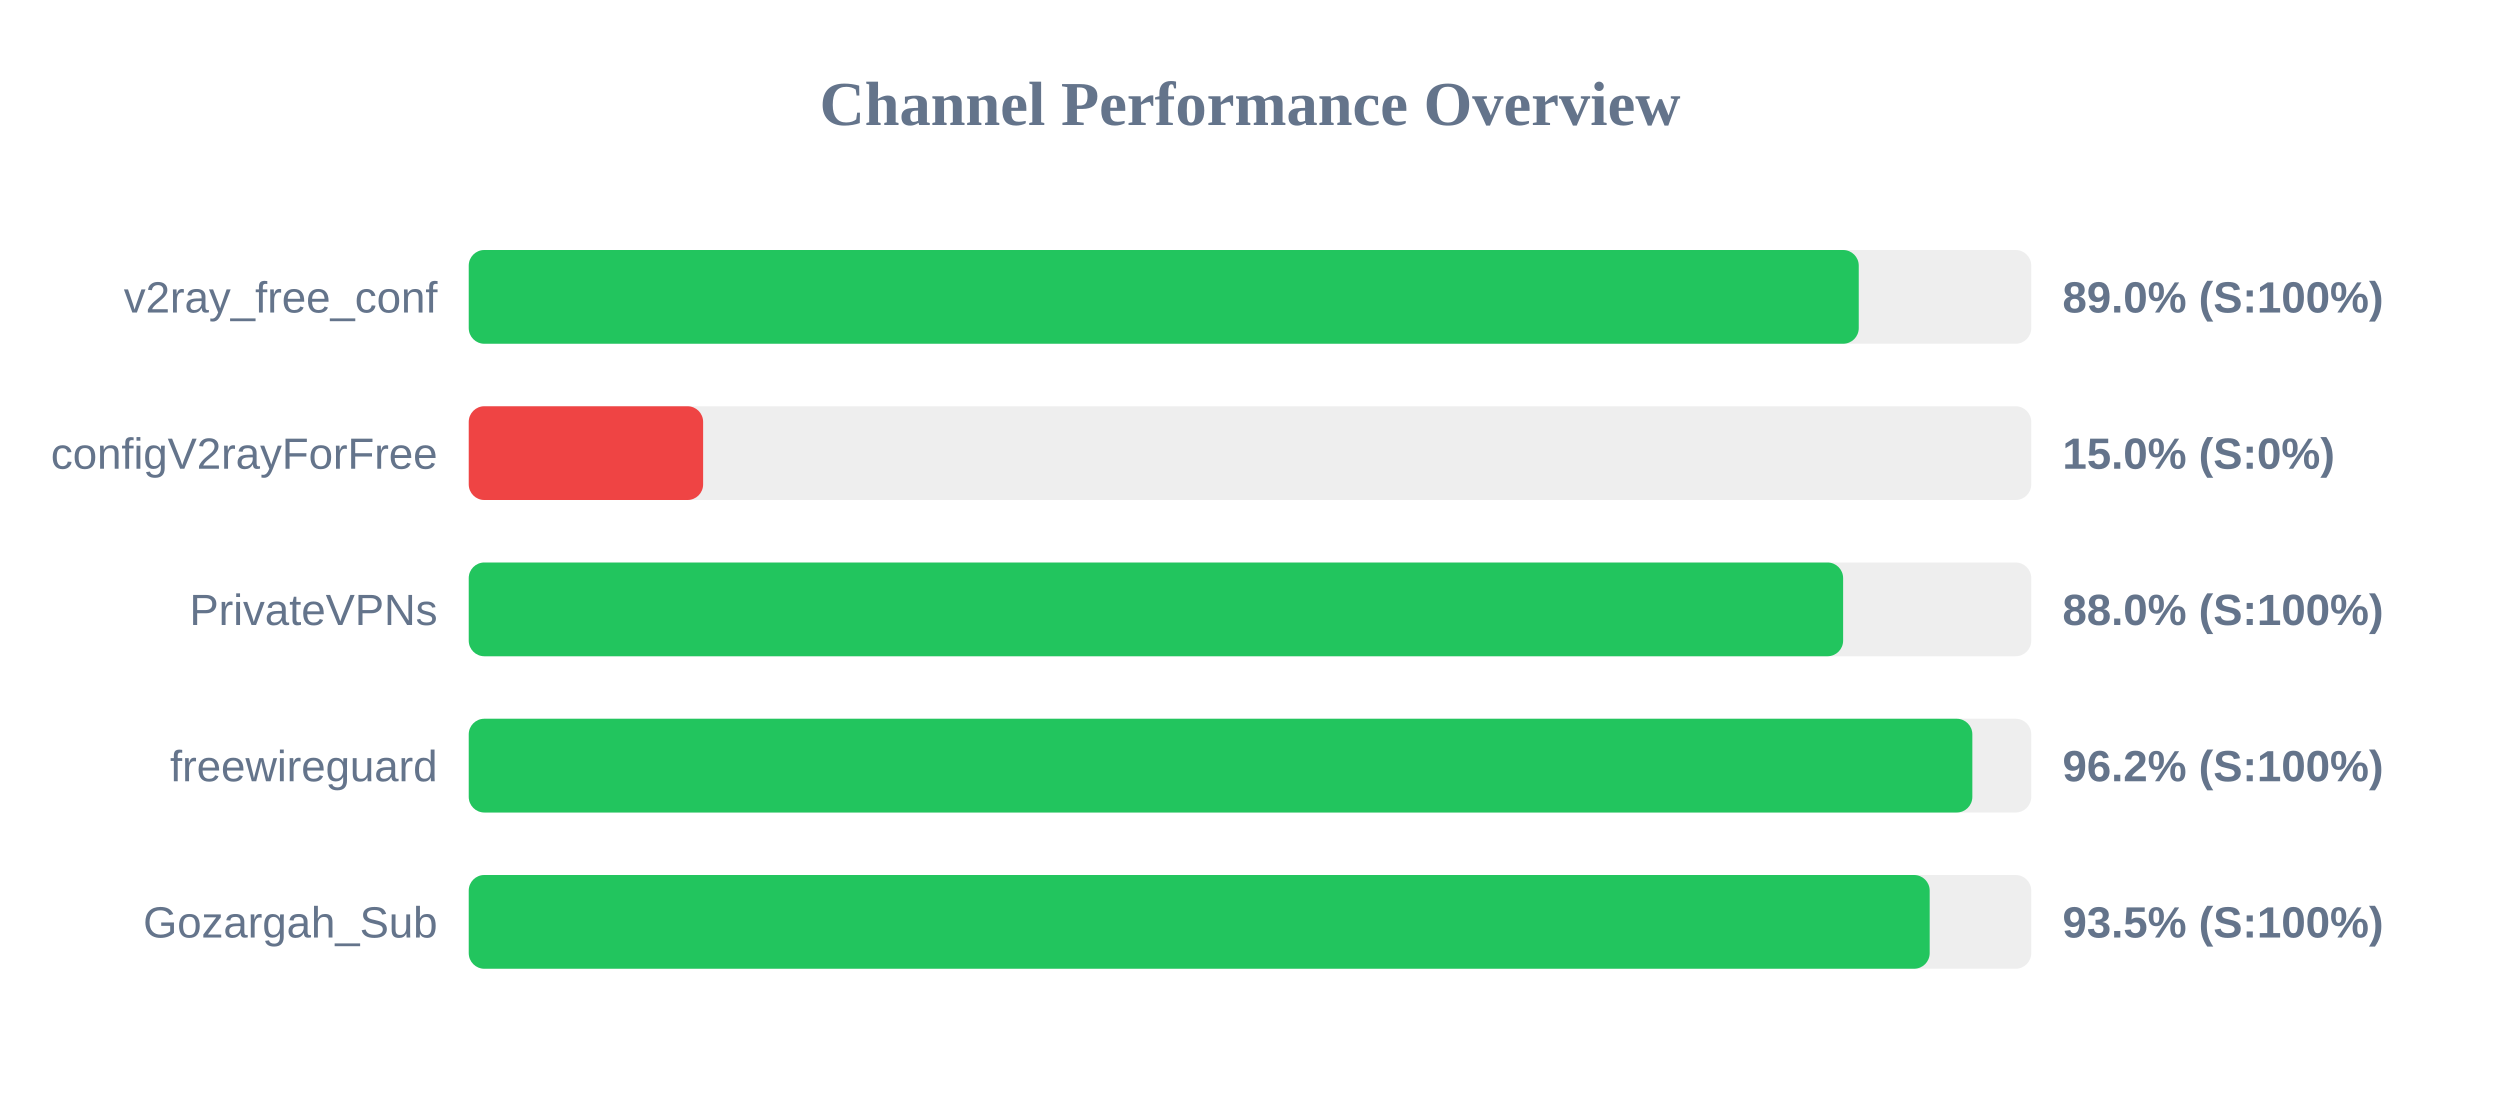
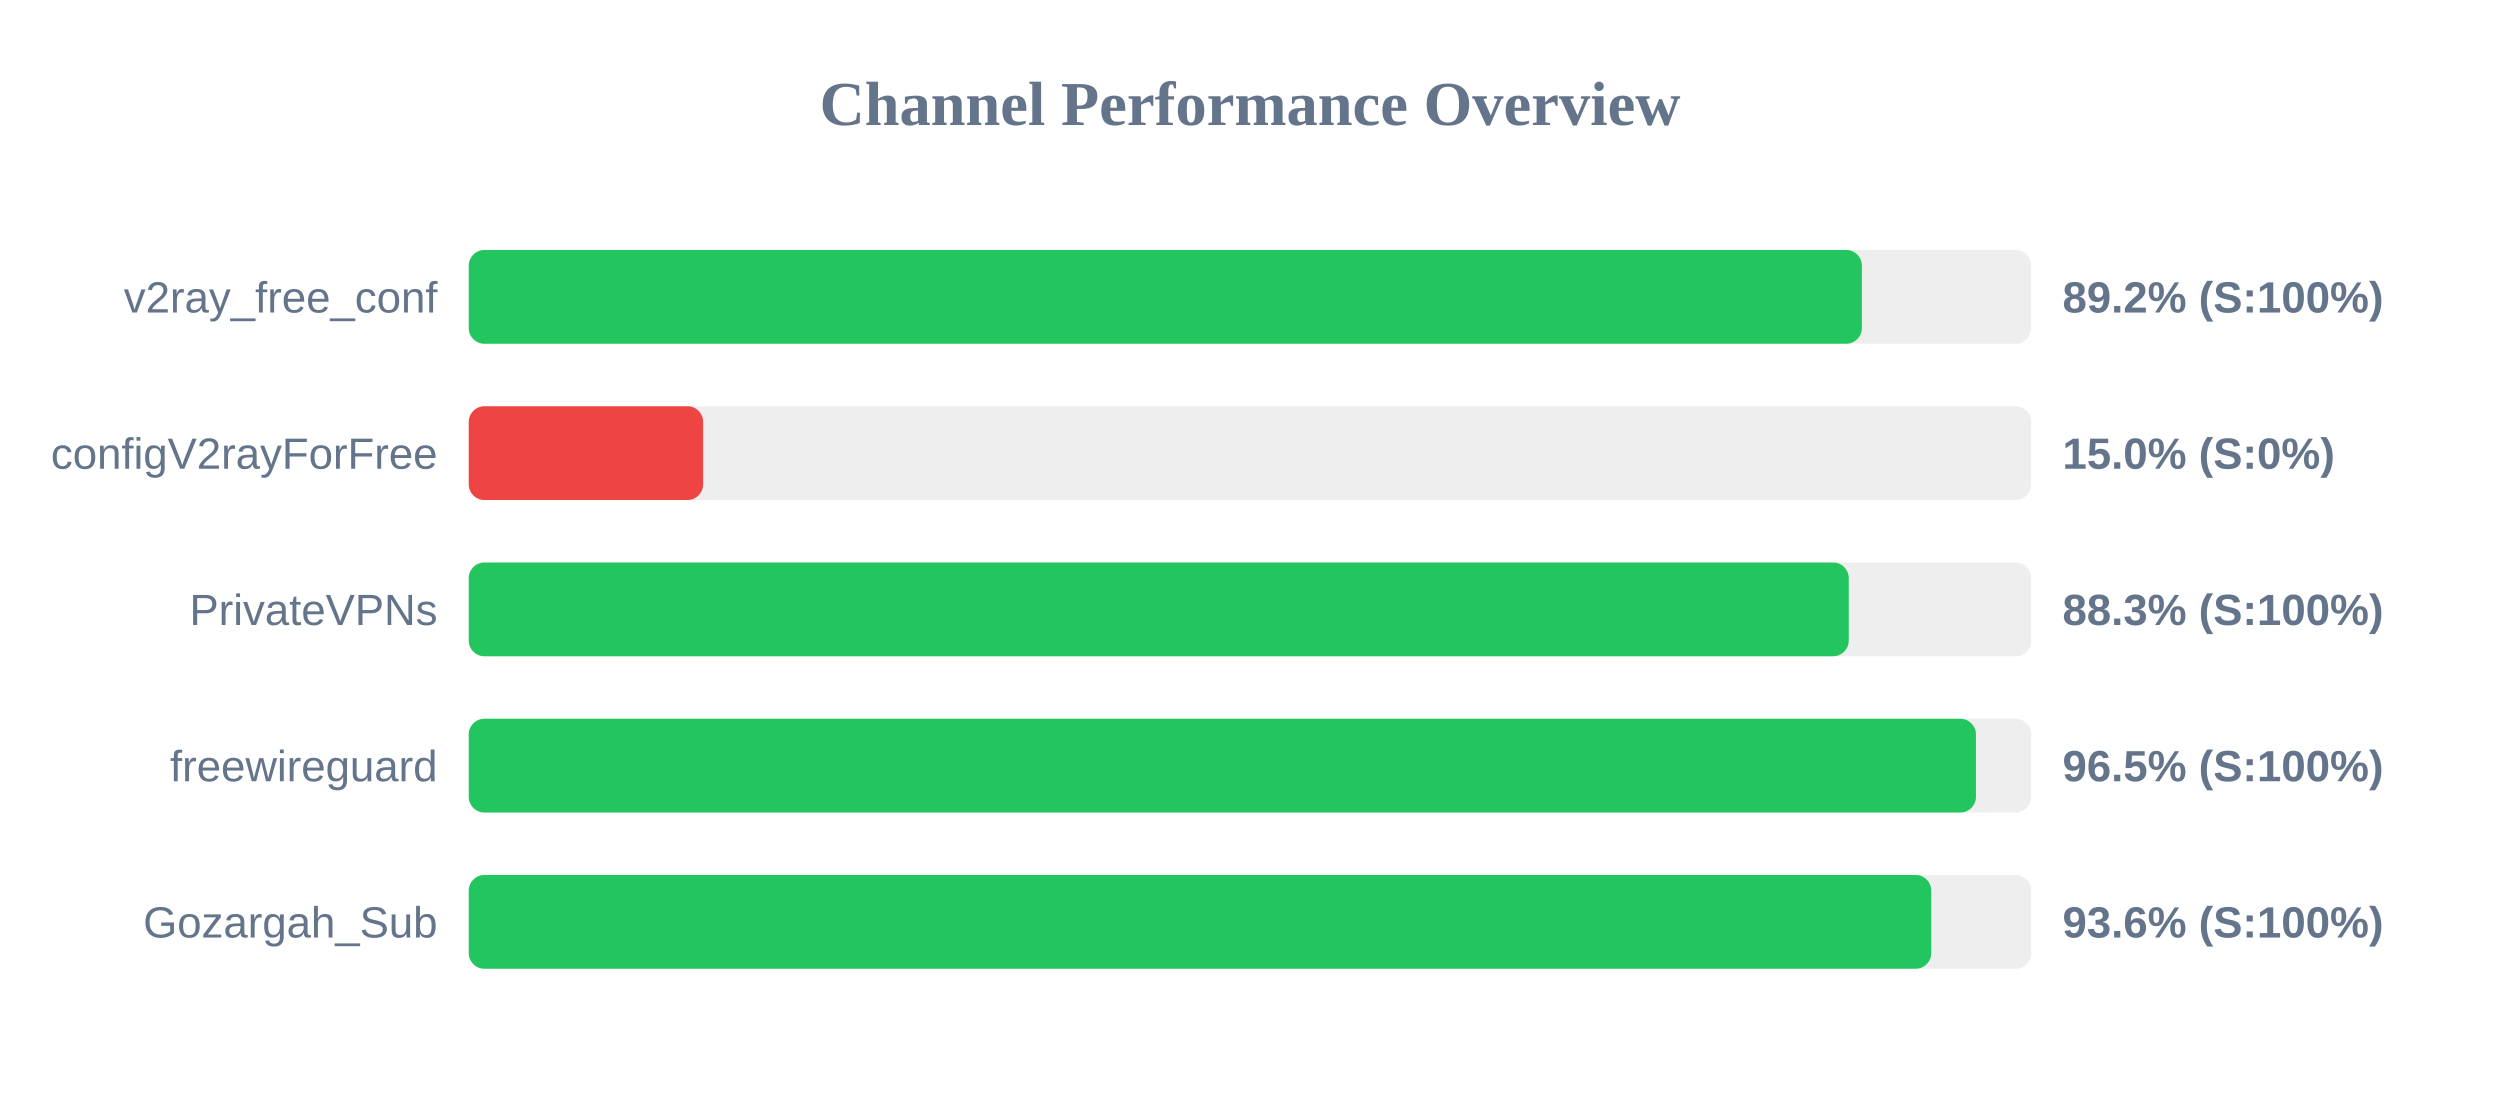
<svg xmlns="http://www.w3.org/2000/svg" width="800" height="350" version="1.1">
  <style>
        .row { font: 14px Arial; fill: #64748b; }
        .score { font: bold 14px Arial; fill: #64748b; }
    </style>
  <text x="400" y="40" text-anchor="middle" font-size="20px" font-weight="bold" fill="#64748b">Channel Performance Overview</text>
  <rect x="150" y="80" width="500" height="30" fill="#eee" rx="5" />
-   <rect x="150" y="80" width="444.8" height="30" fill="#22c55e" rx="5" />
+   <rect x="150" y="80" width="445.8" height="30" fill="#22c55e" rx="5" />
  <text x="140" y="100" text-anchor="end" class="row">v2ray_free_conf</text>
-   <text x="660" y="100" text-anchor="start" class="score">89.0% (S:100%)</text>
+   <text x="660" y="100" text-anchor="start" class="score">89.2% (S:100%)</text>
  <rect x="150" y="130" width="500" height="30" fill="#eee" rx="5" />
  <rect x="150" y="130" width="75.0" height="30" fill="#ef4444" rx="5" />
  <text x="140" y="150" text-anchor="end" class="row">configV2rayForFree</text>
  <text x="660" y="150" text-anchor="start" class="score">15.0% (S:0%)</text>
  <rect x="150" y="180" width="500" height="30" fill="#eee" rx="5" />
-   <rect x="150" y="180" width="439.8" height="30" fill="#22c55e" rx="5" />
+   <rect x="150" y="180" width="441.6" height="30" fill="#22c55e" rx="5" />
  <text x="140" y="200" text-anchor="end" class="row">PrivateVPNs</text>
-   <text x="660" y="200" text-anchor="start" class="score">88.0% (S:100%)</text>
+   <text x="660" y="200" text-anchor="start" class="score">88.3% (S:100%)</text>
  <rect x="150" y="230" width="500" height="30" fill="#eee" rx="5" />
-   <rect x="150" y="230" width="481.15" height="30" fill="#22c55e" rx="5" />
+   <rect x="150" y="230" width="482.3" height="30" fill="#22c55e" rx="5" />
  <text x="140" y="250" text-anchor="end" class="row">freewireguard</text>
-   <text x="660" y="250" text-anchor="start" class="score">96.2% (S:100%)</text>
+   <text x="660" y="250" text-anchor="start" class="score">96.5% (S:100%)</text>
  <rect x="150" y="280" width="500" height="30" fill="#eee" rx="5" />
-   <rect x="150" y="280" width="467.5" height="30" fill="#22c55e" rx="5" />
+   <rect x="150" y="280" width="468.0" height="30" fill="#22c55e" rx="5" />
  <text x="140" y="300" text-anchor="end" class="row">Gozargah_Sub</text>
-   <text x="660" y="300" text-anchor="start" class="score">93.5% (S:100%)</text>
+   <text x="660" y="300" text-anchor="start" class="score">93.6% (S:100%)</text>
</svg>
